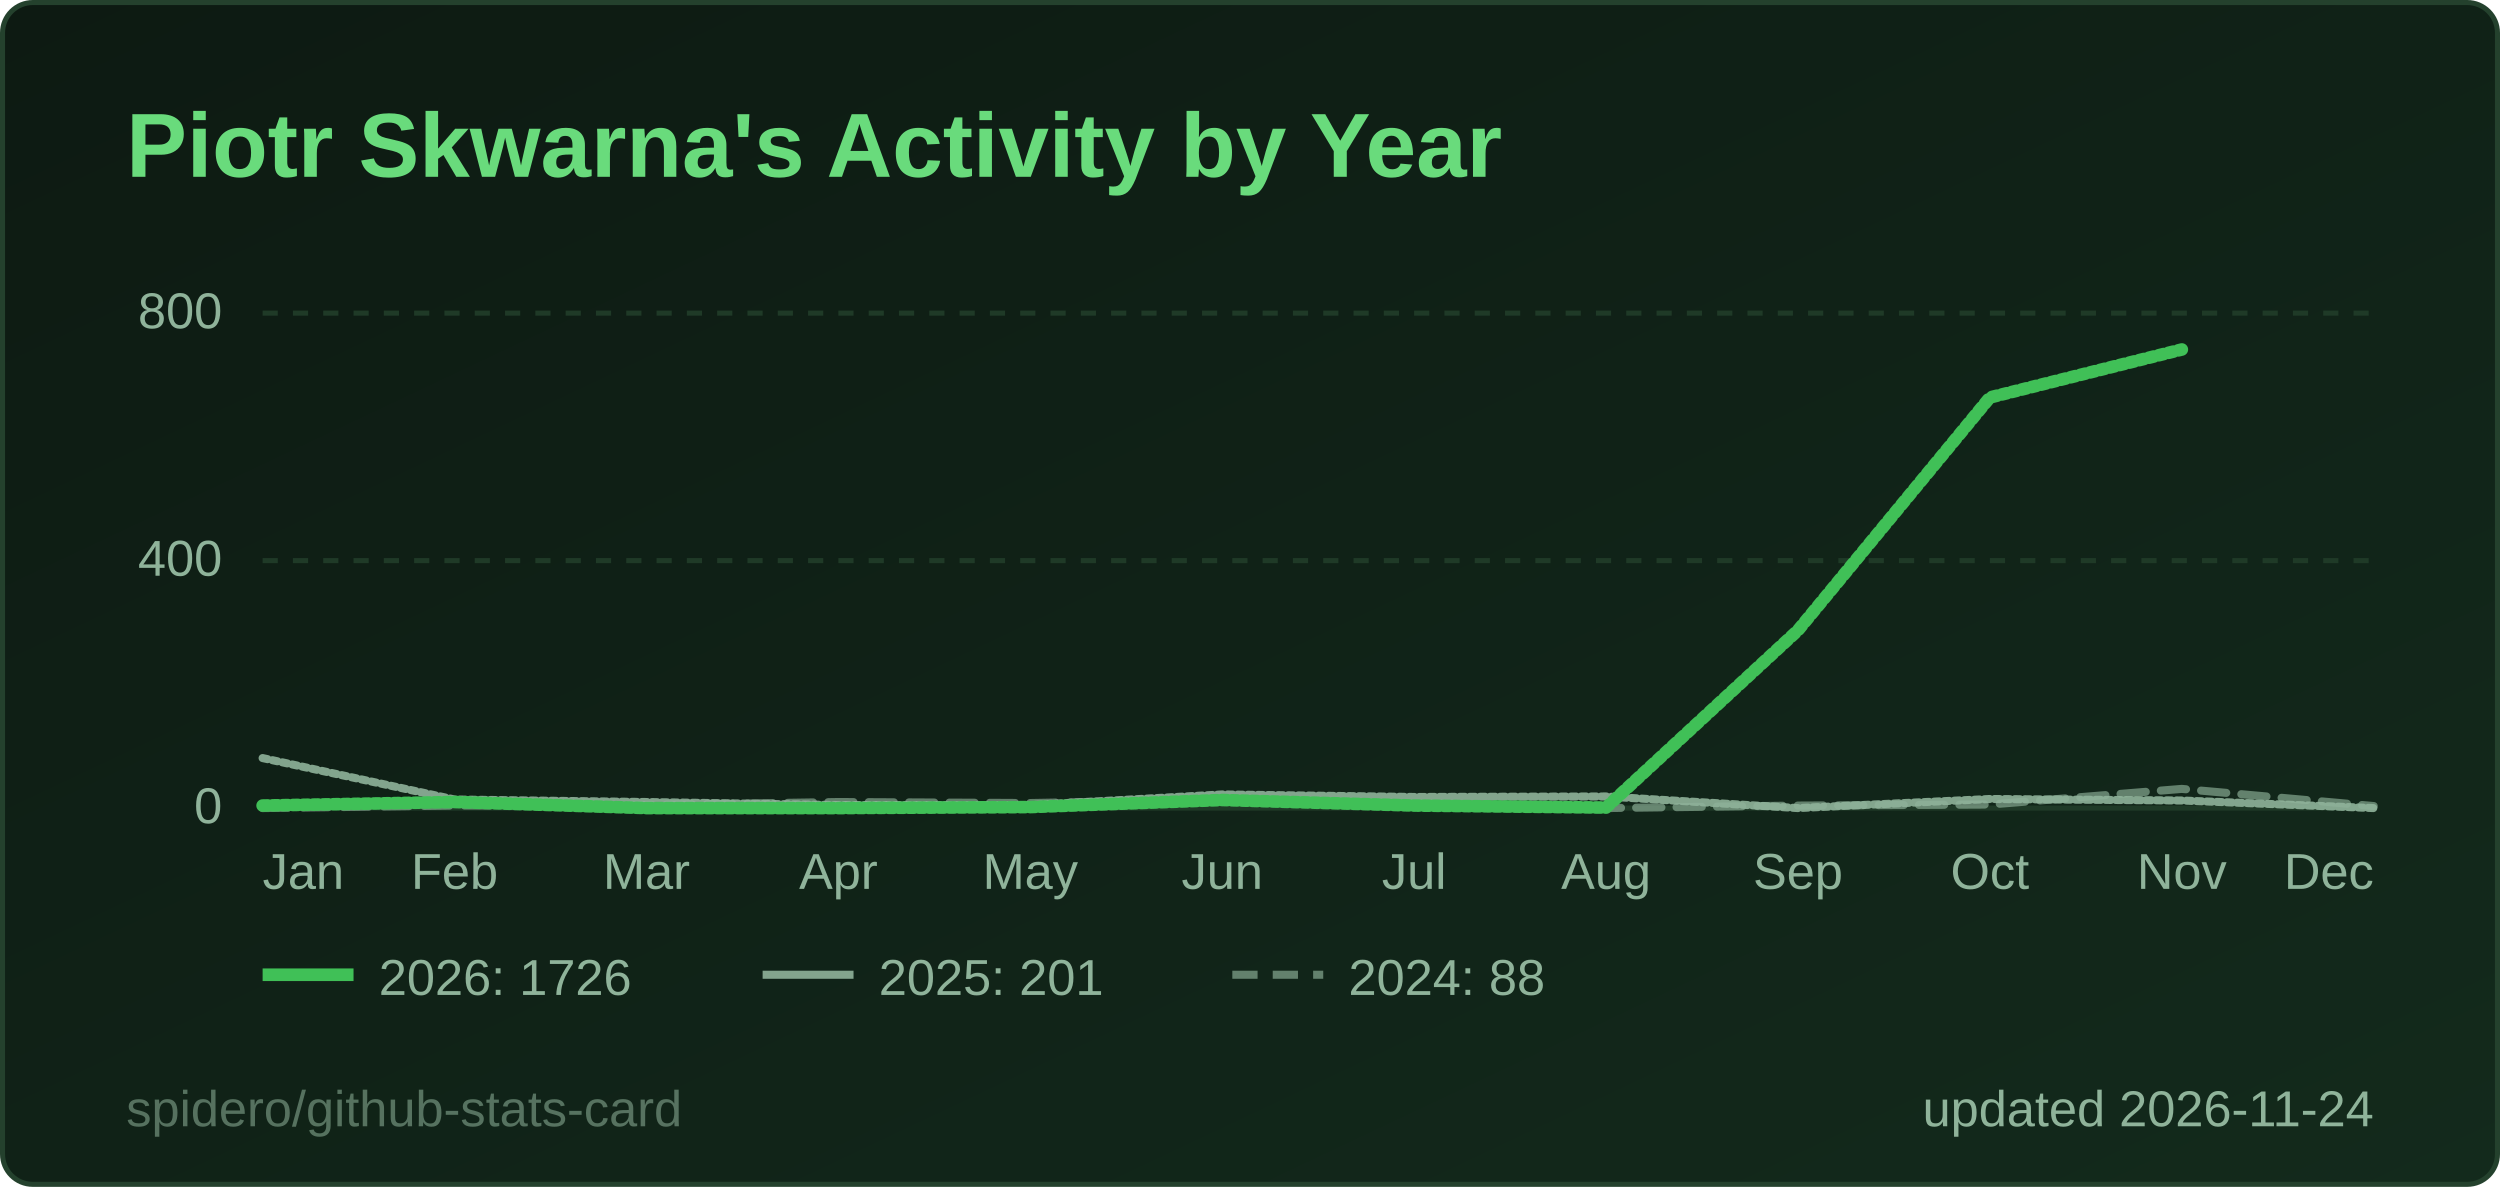
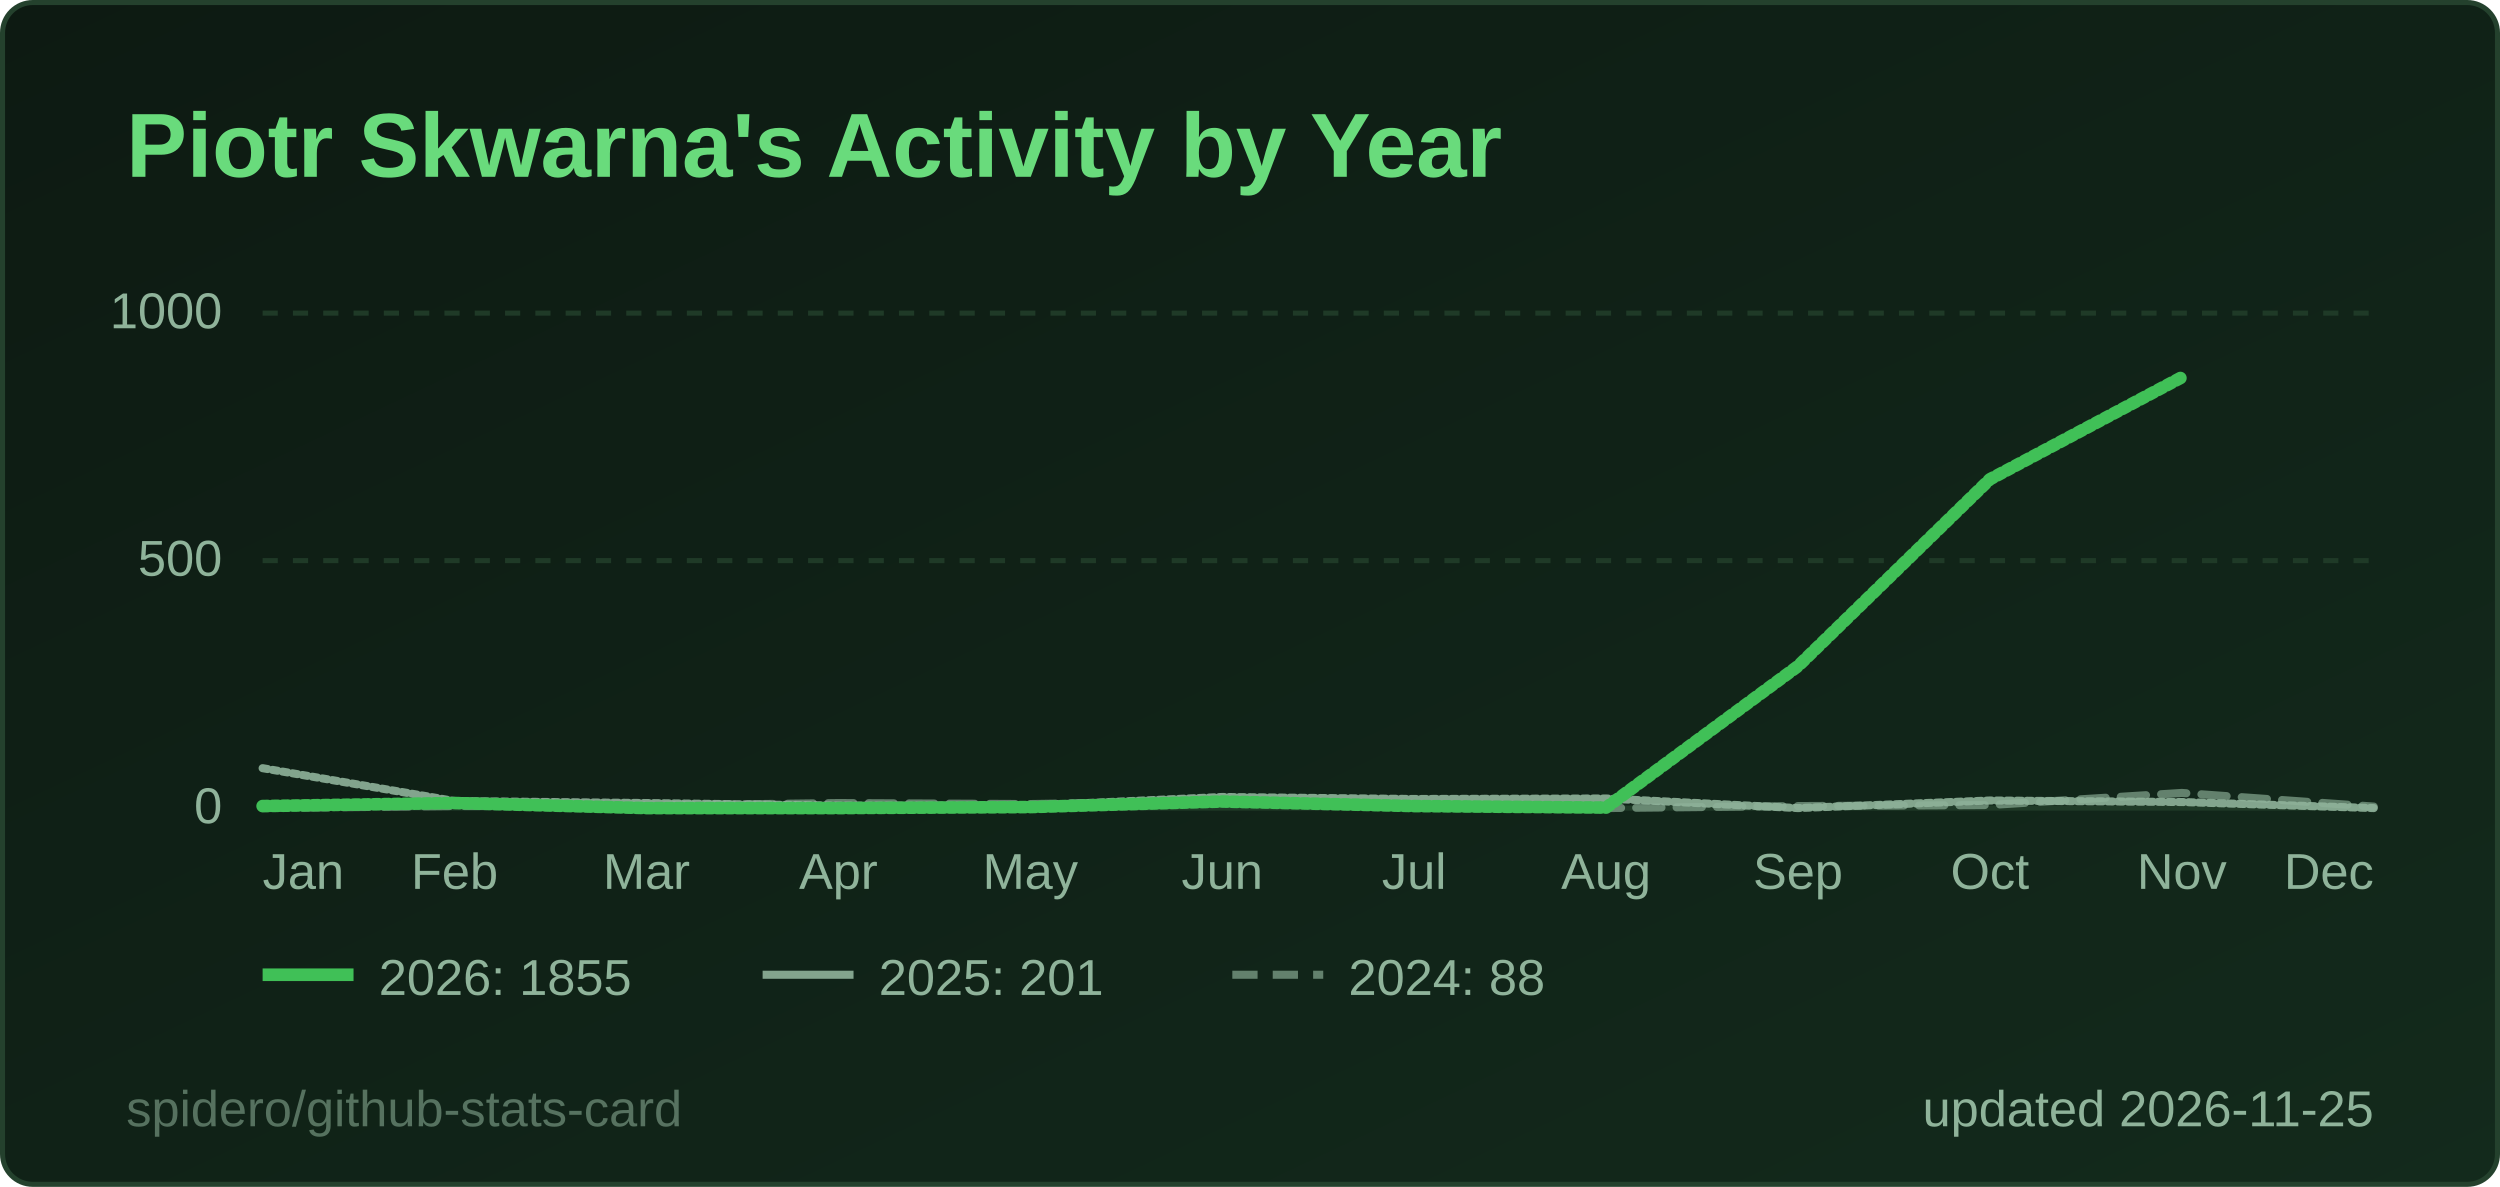
<svg xmlns="http://www.w3.org/2000/svg" width="495" height="235" viewBox="0 0 495 235" role="img" aria-label="Piotr Skwarna's Activity by Year">
  <style>
  .title { font: 600 18px 'Segoe UI', Ubuntu, 'Helvetica Neue', Arial, sans-serif; fill: #69db7c; }
  .label { font: 600 13px 'Segoe UI', Ubuntu, 'Helvetica Neue', Arial, sans-serif; fill: #8fb39a; }
  .value { font: 700 13px 'Segoe UI', Ubuntu, 'Helvetica Neue', Arial, sans-serif; fill: #e6f4ea; }
  .big { font: 700 22px 'Segoe UI', Ubuntu, 'Helvetica Neue', Arial, sans-serif; fill: #e6f4ea; }
  .small { font: 400 10px 'Segoe UI', Ubuntu, 'Helvetica Neue', Arial, sans-serif; fill: #8fb39a; }
  .credit { opacity: .55; }
  /* Visible by default; the animation only fades in from 0 (no-animation renderers show the final state) */
  .fade { animation: fade .5s ease-in-out backwards; }
  @keyframes fade { from { opacity: 0; } }
  @media (prefers-reduced-motion: reduce) { * { animation: none !important; } }
  .draw { stroke-dasharray: 1; stroke-dashoffset: 0; animation: draw 1.4s ease-out backwards; }
  @keyframes draw { from { stroke-dashoffset: 1; } }
</style>
  <defs>
    <linearGradient id="bg" x1="0" y1="0" x2="1" y2="1">
      <stop offset="0" stop-color="#0d1a12" />
      <stop offset="1" stop-color="#132a1c" />
    </linearGradient>
  </defs>
  <rect x="0.5" y="0.5" width="494" height="234" rx="6" fill="url(#bg)" stroke="#24412d" />
  <text x="25" y="35" class="title">Piotr Skwarna's Activity by Year</text>
  <line x1="52" y1="160.0" x2="470" y2="160.0" stroke="#1f3a27" stroke-width="1" />
  <text x="44" y="163.0" text-anchor="end" class="small">0</text>
  <line x1="52" y1="111.0" x2="470" y2="111.0" stroke="#1f3a27" stroke-width="1" stroke-dasharray="3 3" />
-   <text x="44" y="114.0" text-anchor="end" class="small">400</text>
+   <text x="44" y="114.0" text-anchor="end" class="small">500</text>
  <line x1="52" y1="62.0" x2="470" y2="62.0" stroke="#1f3a27" stroke-width="1" stroke-dasharray="3 3" />
-   <text x="44" y="65.0" text-anchor="end" class="small">800</text>
+   <text x="44" y="65.0" text-anchor="end" class="small">1000</text>
  <text x="52.0" y="176" text-anchor="start" class="small">Jan</text>
  <text x="90.0" y="176" text-anchor="middle" class="small">Feb</text>
  <text x="128.0" y="176" text-anchor="middle" class="small">Mar</text>
  <text x="166.0" y="176" text-anchor="middle" class="small">Apr</text>
  <text x="204.0" y="176" text-anchor="middle" class="small">May</text>
  <text x="242.0" y="176" text-anchor="middle" class="small">Jun</text>
  <text x="280.0" y="176" text-anchor="middle" class="small">Jul</text>
  <text x="318.0" y="176" text-anchor="middle" class="small">Aug</text>
  <text x="356.0" y="176" text-anchor="middle" class="small">Sep</text>
  <text x="394.0" y="176" text-anchor="middle" class="small">Oct</text>
  <text x="432.0" y="176" text-anchor="middle" class="small">Nov</text>
  <text x="470.0" y="176" text-anchor="end" class="small">Dec</text>
-   <path d="M52.0,160.0 L90.0,159.5 L128.0,159.4 L166.0,158.8 L204.0,159.0 L242.0,158.3 L280.0,159.6 L318.0,160.0 L356.0,159.5 L394.0,159.3 L432.0,156.2 L470.0,159.6" fill="none" stroke="#8fb39a" stroke-opacity="0.65" stroke-width="1.6" stroke-dasharray="5 3" stroke-linejoin="round" stroke-linecap="round" class="fade" style="animation-delay:200ms" />
-   <path d="M52.0,150.1 L90.0,158.3 L128.0,158.8 L166.0,159.4 L204.0,159.4 L242.0,157.3 L280.0,157.8 L318.0,157.7 L356.0,160.0 L394.0,158.2 L432.0,158.5 L470.0,160.0" fill="none" stroke="#8fb39a" stroke-opacity="0.9" stroke-width="1.6" stroke-linejoin="round" stroke-linecap="round" pathLength="1" class="draw" style="animation-delay:350ms" />
-   <path d="M52.0,159.5 L90.0,158.8 L128.0,160.0 L166.0,160.0 L204.0,159.8 L242.0,158.4 L280.0,159.5 L318.0,159.9 L356.0,124.8 L394.0,78.7 L432.0,69.2" fill="none" stroke="#40c057" stroke-opacity="1" stroke-width="2.5" stroke-linejoin="round" stroke-linecap="round" pathLength="1" class="draw" style="animation-delay:500ms" />
+   <path d="M52.0,160.0 L90.0,159.6 L128.0,159.5 L166.0,159.0 L204.0,159.2 L242.0,158.6 L280.0,159.7 L318.0,160.0 L356.0,159.6 L394.0,159.4 L432.0,157.0 L470.0,159.7" fill="none" stroke="#8fb39a" stroke-opacity="0.65" stroke-width="1.6" stroke-dasharray="5 3" stroke-linejoin="round" stroke-linecap="round" class="fade" style="animation-delay:200ms" />
+   <path d="M52.0,152.1 L90.0,158.6 L128.0,159.0 L166.0,159.5 L204.0,159.5 L242.0,157.8 L280.0,158.2 L318.0,158.1 L356.0,160.0 L394.0,158.5 L432.0,158.8 L470.0,160.0" fill="none" stroke="#8fb39a" stroke-opacity="0.9" stroke-width="1.6" stroke-linejoin="round" stroke-linecap="round" pathLength="1" class="draw" style="animation-delay:350ms" />
+   <path d="M52.0,159.6 L90.0,159.0 L128.0,160.0 L166.0,160.0 L204.0,159.8 L242.0,158.7 L280.0,159.6 L318.0,159.9 L356.0,131.9 L394.0,94.9 L432.0,74.7" fill="none" stroke="#40c057" stroke-opacity="1" stroke-width="2.5" stroke-linejoin="round" stroke-linecap="round" pathLength="1" class="draw" style="animation-delay:500ms" />
  <g class="fade" style="animation-delay:500ms">
    <line x1="52" y1="193" x2="70" y2="193" stroke="#40c057" stroke-opacity="1" stroke-width="2.5" />
-     <text x="75" y="197" class="small">2026: 1726</text>
+     <text x="75" y="197" class="small">2026: 1855</text>
  </g>
  <g class="fade" style="animation-delay:500ms">
    <line x1="151" y1="193" x2="169" y2="193" stroke="#8fb39a" stroke-opacity="0.9" stroke-width="1.6" />
    <text x="174" y="197" class="small">2025: 201</text>
  </g>
  <g class="fade" style="animation-delay:500ms">
    <line x1="244" y1="193" x2="262" y2="193" stroke="#8fb39a" stroke-opacity="0.65" stroke-width="1.6" stroke-dasharray="5 3" />
    <text x="267" y="197" class="small">2024: 88</text>
  </g>
-   <text x="470" y="223" text-anchor="end" class="small">updated 2026-11-24</text>
+   <text x="470" y="223" text-anchor="end" class="small">updated 2026-11-25</text>
  <a href="https://github.com/spidero/github-stats-card" target="_blank">
    <text x="25" y="223" class="small credit">spidero/github-stats-card</text>
  </a>
</svg>
